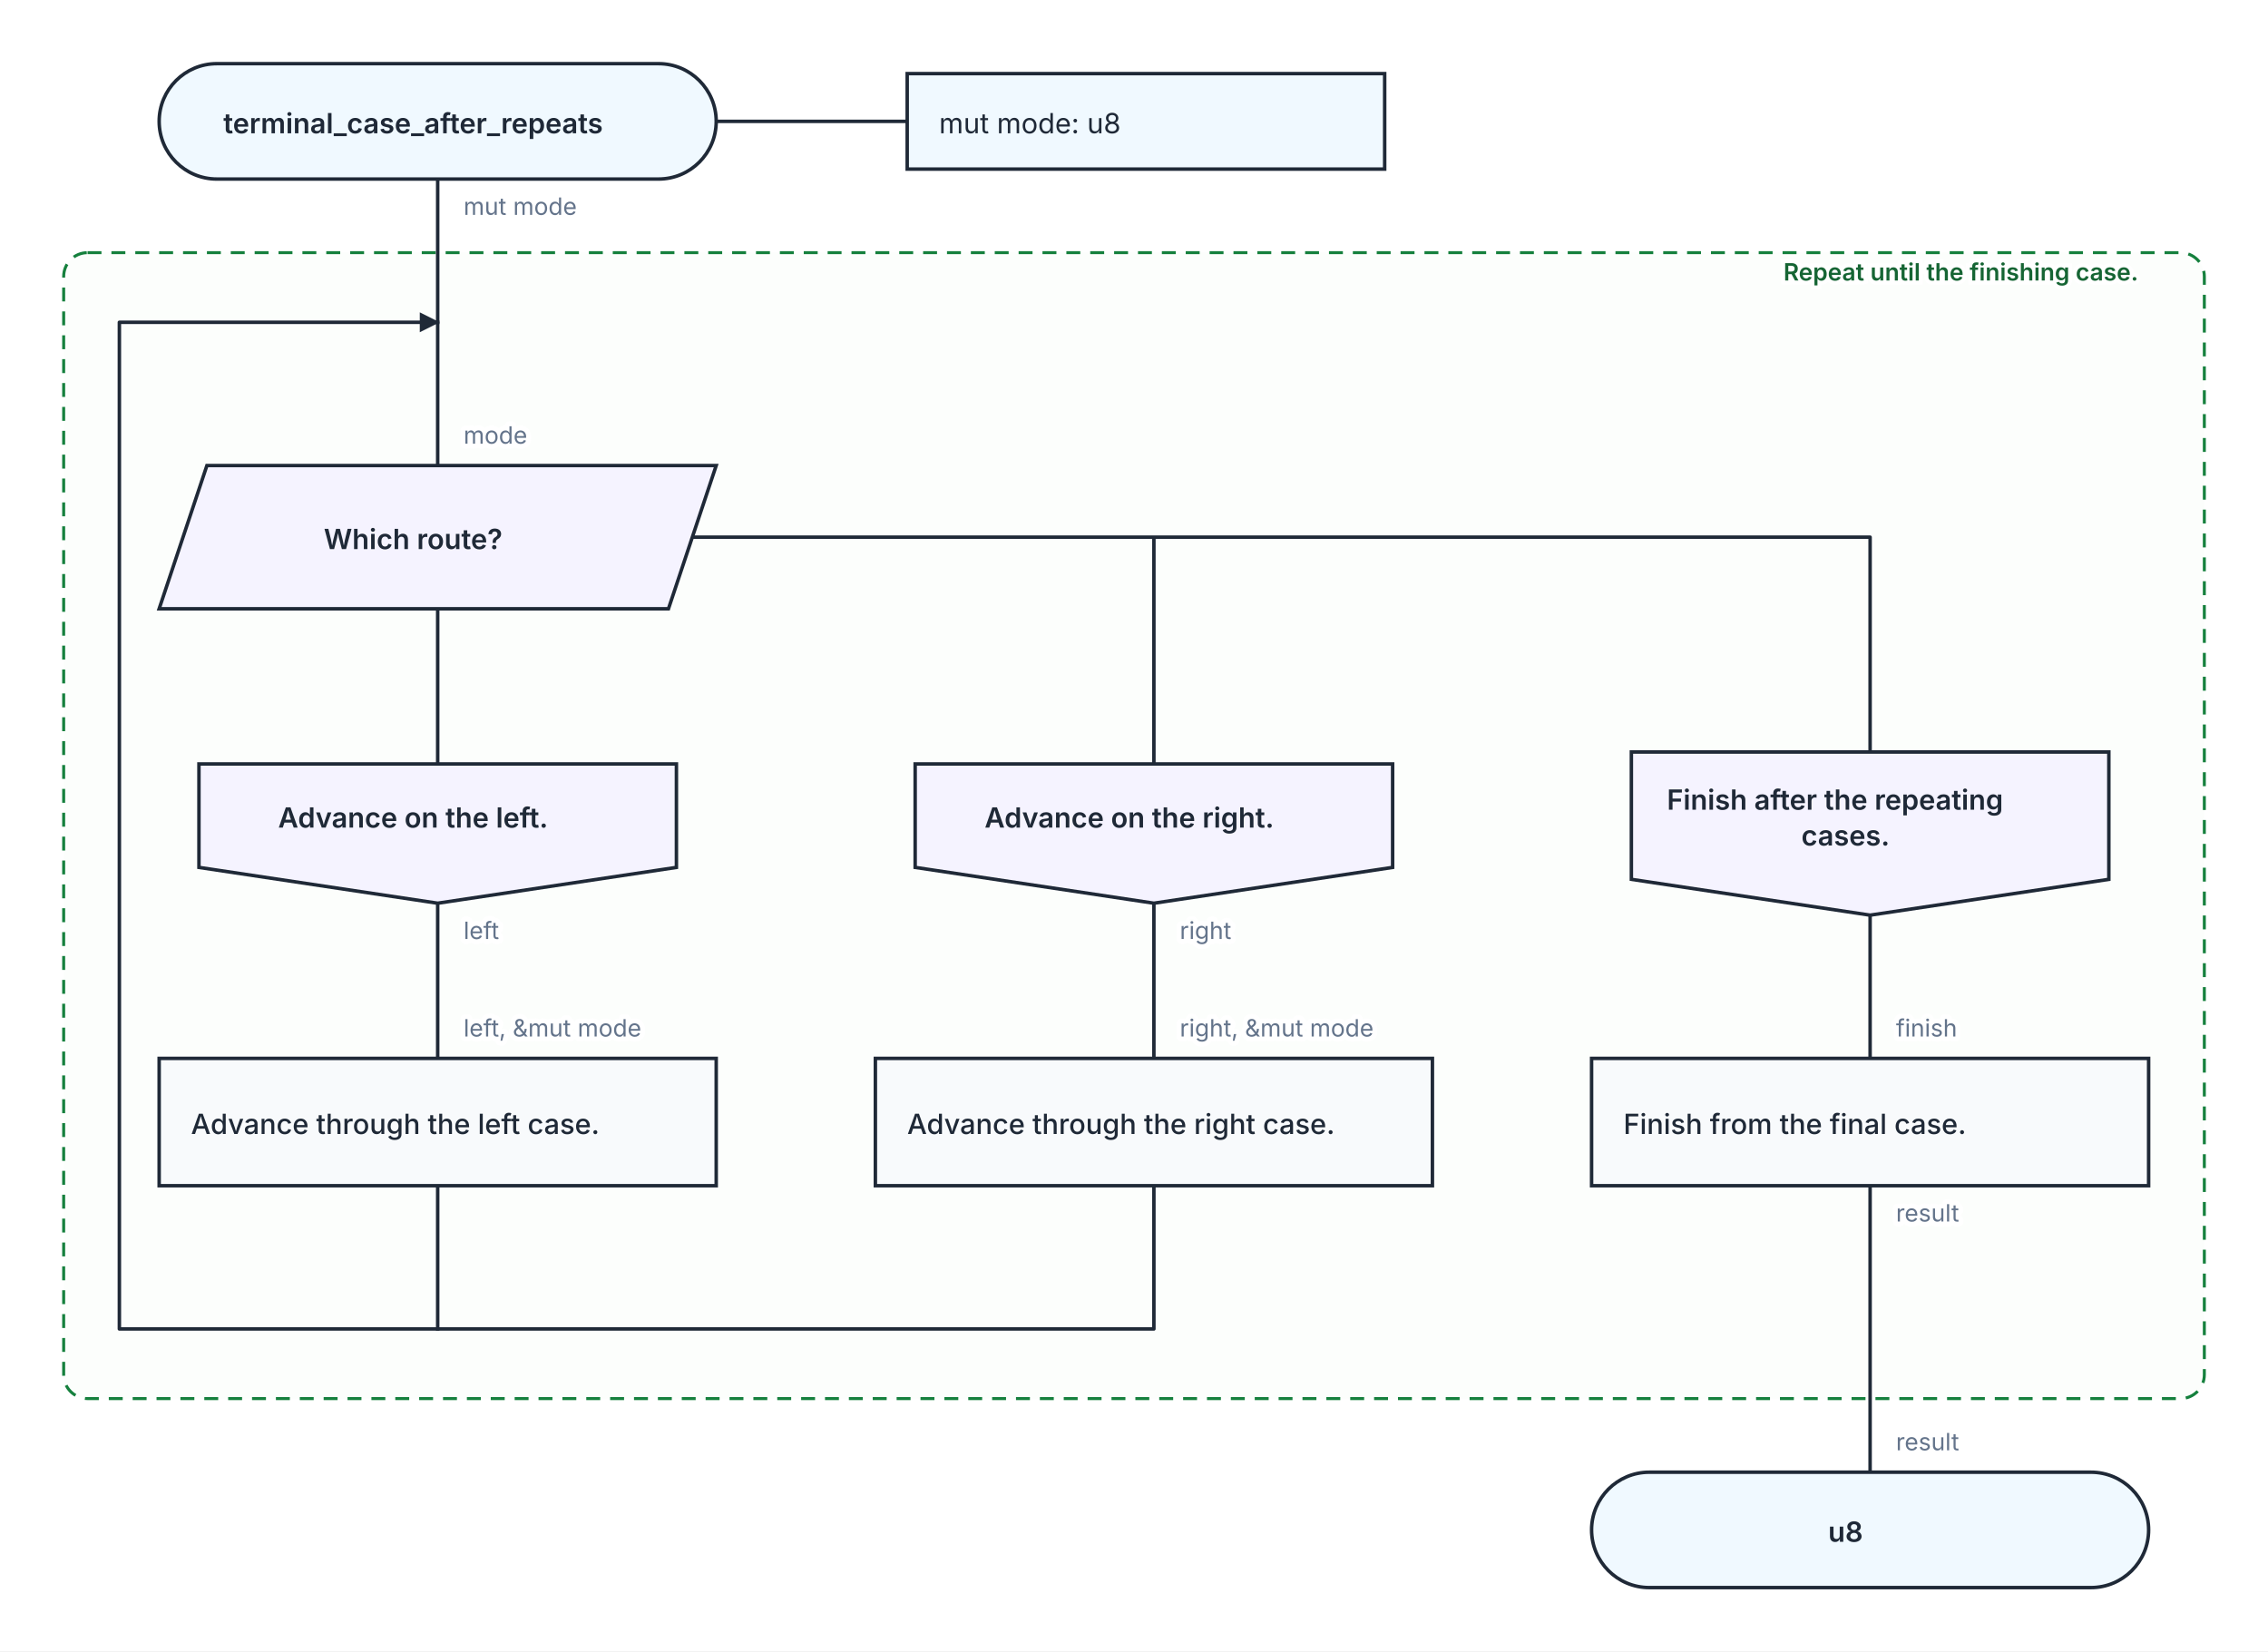
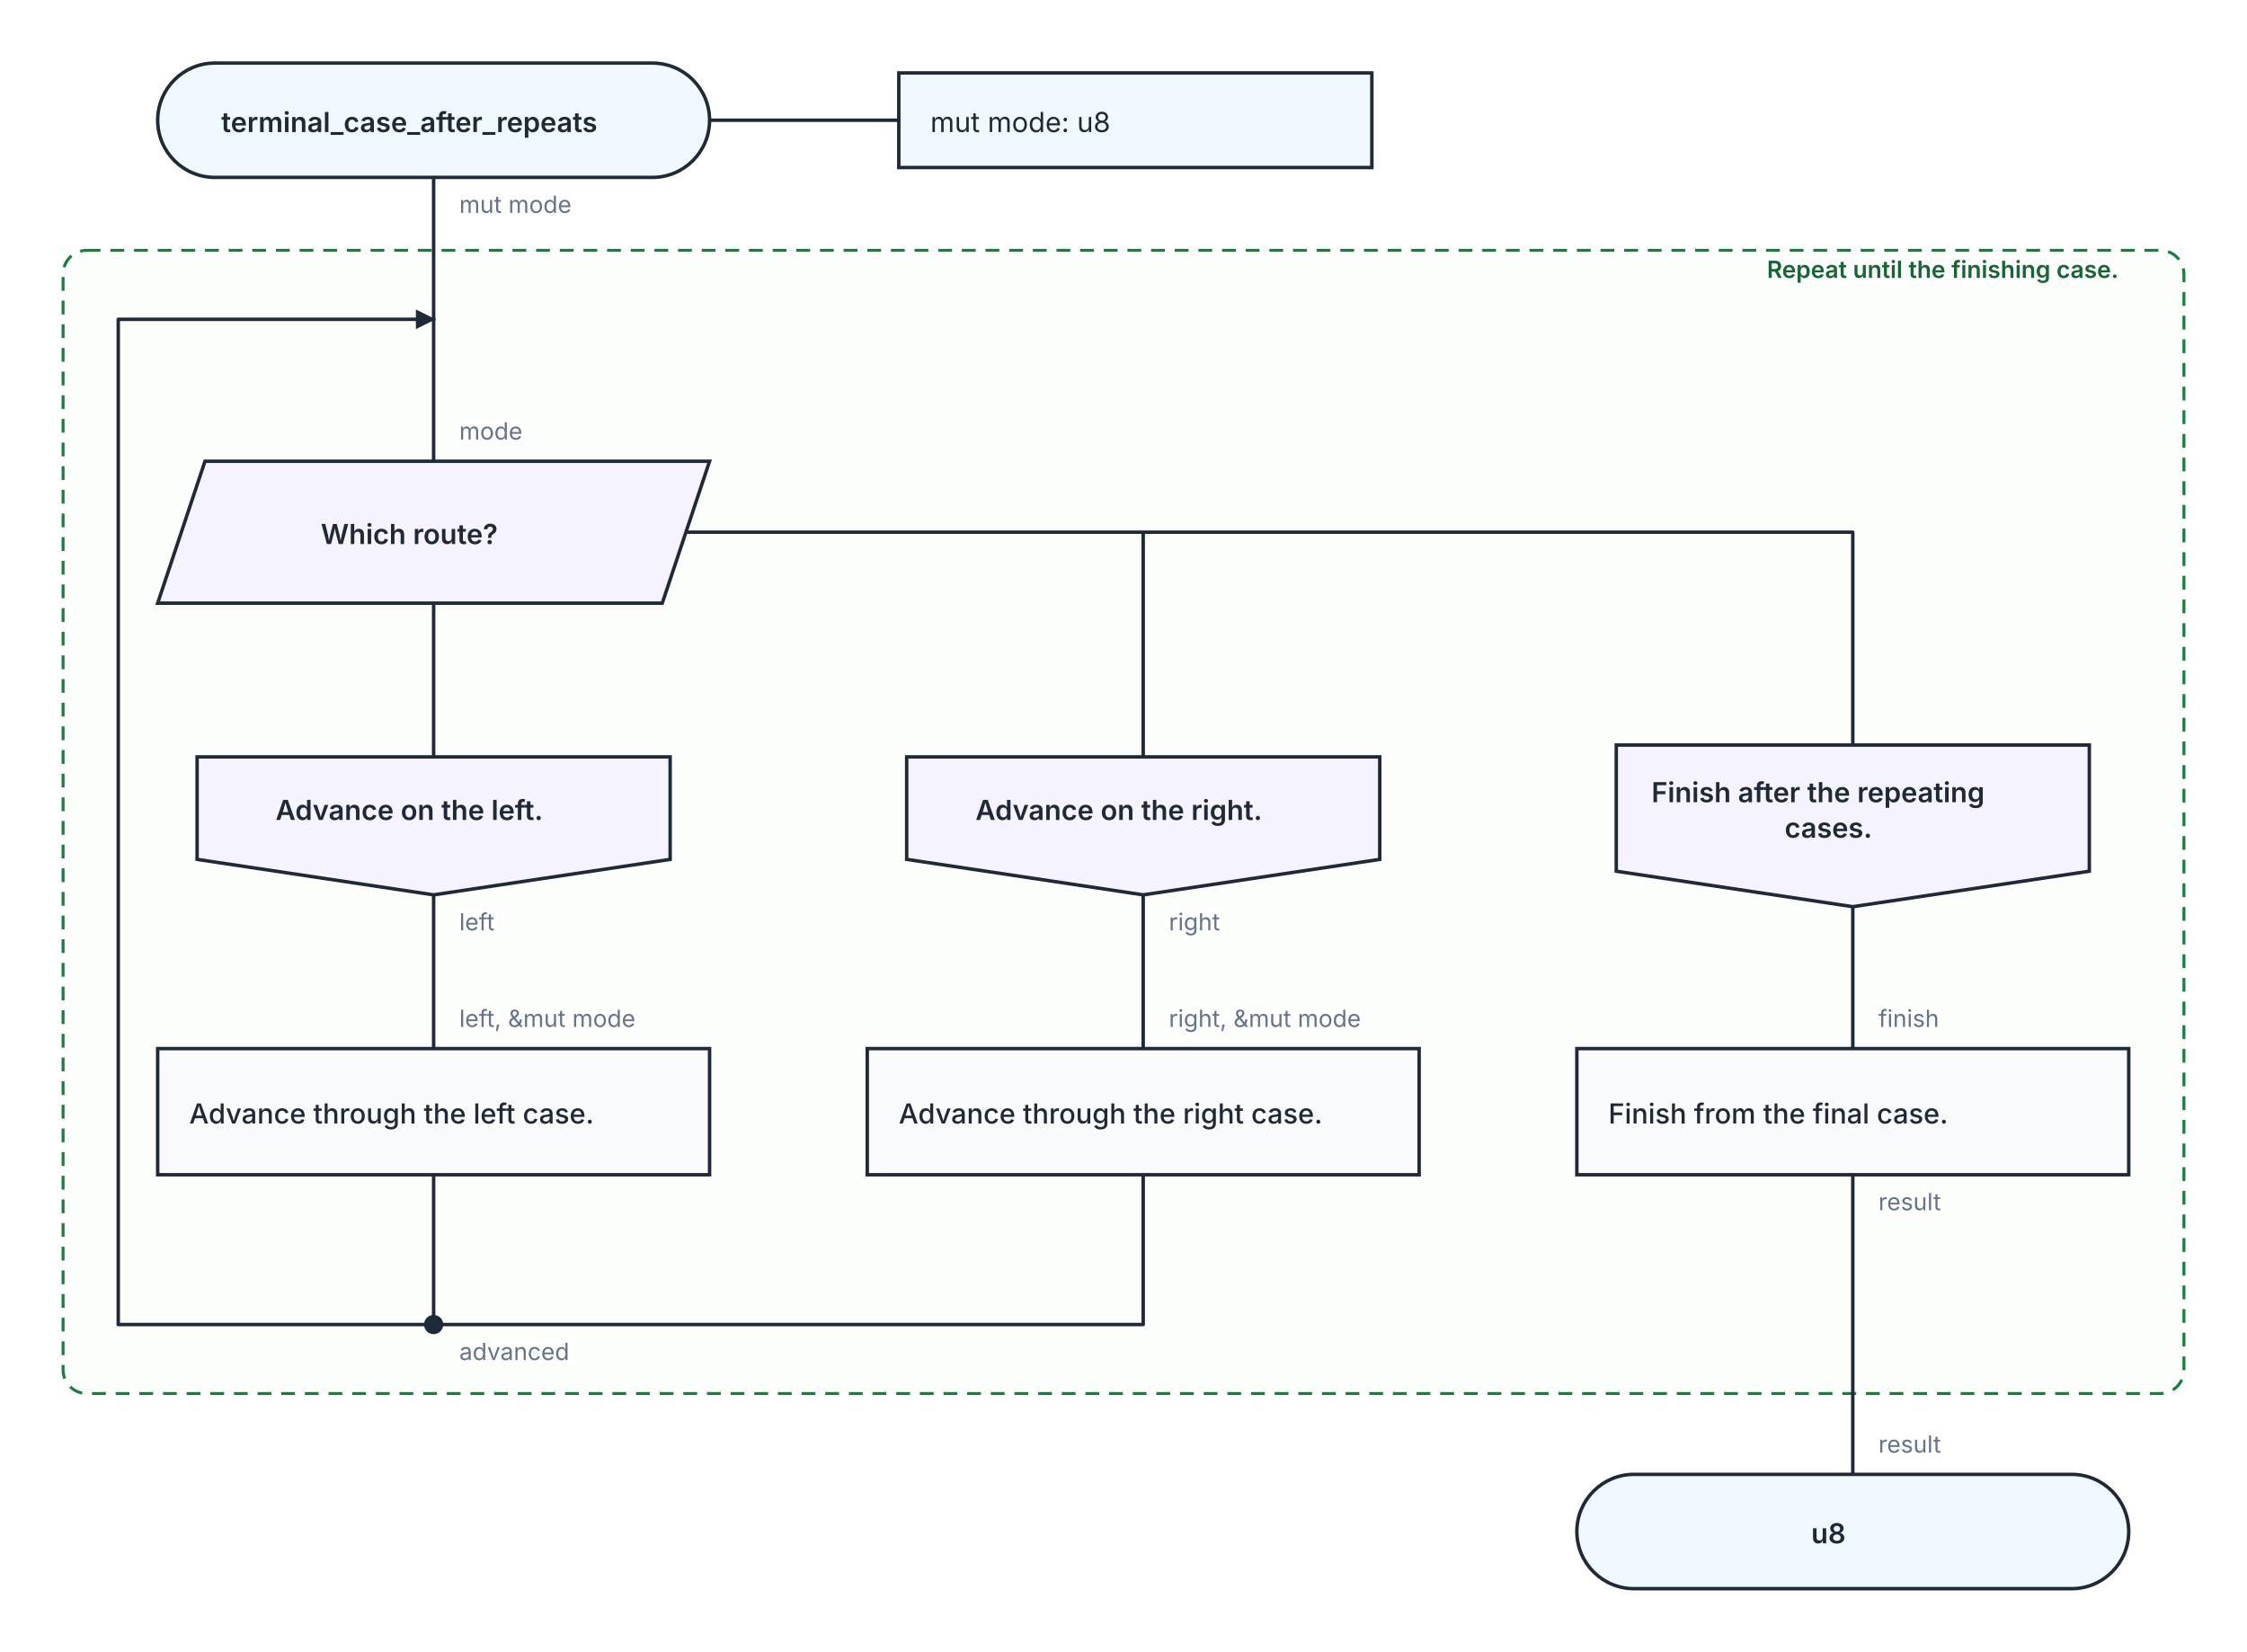
- <svg xmlns="http://www.w3.org/2000/svg" width="1140" height="830" viewBox="0 0 1140 830" role="img" aria-labelledby="kaalang-title" aria-describedby="kaalang-description">
+ <svg xmlns="http://www.w3.org/2000/svg" width="1140" height="838" viewBox="0 0 1140 838" role="img" aria-labelledby="kaalang-title" aria-describedby="kaalang-description">
  <defs>
    <style>
      svg { color: #1f2937; font-family: Inter, ui-sans-serif, system-ui, -apple-system, BlinkMacSystemFont, "Segoe UI", sans-serif; text-rendering: optimizeLegibility; }
      .connection { fill: none; stroke: currentColor; stroke-width: 1.75; stroke-linecap: square; stroke-linejoin: round; }
      .connection-label { fill: #64748b; font-size: 12px; font-weight: 400; paint-order: stroke; stroke: #ffffff; stroke-width: 5px; stroke-linejoin: round; text-anchor: start; }
      .branch-label { fill: currentColor; font-weight: 500; }
      .parameter-link { fill: none; stroke: currentColor; stroke-width: 1.75; }
      .node-shape { fill: #ffffff; stroke: currentColor; stroke-width: 1.75; }
      .start .node-shape, .end .node-shape, .parameter-panel .node-shape { fill: #f0f9ff; }
      .action .node-shape, .call .node-shape { fill: #f8fafc; }
      .call-bars { fill: none; stroke: currentColor; stroke-width: 1.75; }
      .loop .node-shape { fill: #f0fdf4; stroke-width: 2; }
      .loop-marker { fill: #15803d; font-size: 20px; font-weight: 700; text-anchor: middle; }
      .question .node-shape { fill: #fffbeb; }
      .select .node-shape, .case .node-shape { fill: #f5f3ff; }
      .label { fill: currentColor; font-size: 14px; text-anchor: middle; }
      .start .label, .question .label, .select .label, .case .label, .end .label { font-weight: 600; }
      .action .label, .call .label, .loop .label { font-weight: 500; text-anchor: start; }
      .parameter-panel .label { font-weight: 400; text-anchor: start; }
      .cycle-boundary { fill: #f0fdf433; stroke: #15803d; stroke-width: 1.5; stroke-dasharray: 7 5; }
      .cycle-caption { fill: #166534; font-size: 12px; font-weight: 600; paint-order: stroke; stroke: #ffffff; stroke-width: 4px; }
    </style>
  </defs>
  <rect width="100%" height="100%" fill="#ffffff" />
  <g class="cycle-regions">
    <g>
-       <rect class="cycle-boundary" x="32" y="127" width="1076" height="576" rx="12" />
+       <rect class="cycle-boundary" x="32" y="127" width="1076" height="580" rx="12" />
      <text class="cycle-caption" x="1096" y="141" text-anchor="end" xml:space="preserve">
        <tspan x="1096" dy="0">Repeat until the finishing case.</tspan>
      </text>
    </g>
  </g>
  <g class="connections">
    <defs>
      <marker id="loop-arrow" markerWidth="10" markerHeight="10" refX="9" refY="5" orient="auto" markerUnits="userSpaceOnUse">
        <path d="M 0 0 L 10 5 L 0 10 Z" fill="currentColor" />
      </marker>
    </defs>
-     <path class="connection" d="       M 220 90 L 220 162       M 220 306 L 220 384       M 348 270 L 580 270 L 580 384       M 348 270 L 940 270 L 940 378       M 220 454 L 220 532       M 580 454 L 580 532       M 940 460 L 940 532       M 940 596 L 940 740       M 220 596 L 220 668       M 580 596 L 580 668 L 220 668       M 220 162 L 220 234     " />
-     <path class="connection" d="       M 220 668 L 60 668 L 60 162 L 220 162     " marker-end="url(#loop-arrow)" />
+     <path class="connection" d="       M 220 90 L 220 162       M 220 306 L 220 384       M 348 270 L 580 270 L 580 384       M 348 270 L 940 270 L 940 378       M 220 454 L 220 532       M 580 454 L 580 532       M 940 460 L 940 532       M 940 596 L 940 748       M 220 596 L 220 672       M 580 596 L 580 672 L 220 672       M 220 162 L 220 234     " />
+     <path class="connection" d="       M 220 672 L 60 672 L 60 162 L 220 162     " marker-end="url(#loop-arrow)" />
+     <text class="connection-label" x="233" y="690" xml:space="preserve">
+       <tspan x="233" dy="0">advanced</tspan>
+     </text>
    <text class="connection-label" x="953" y="521" xml:space="preserve">
      <tspan x="953" dy="0">finish</tspan>
    </text>
    <text class="connection-label" x="233" y="108" xml:space="preserve">
      <tspan x="233" dy="0">mut mode</tspan>
    </text>
    <text class="connection-label" x="233" y="472" xml:space="preserve">
      <tspan x="233" dy="0">left</tspan>
    </text>
    <text class="connection-label" x="593" y="472" xml:space="preserve">
      <tspan x="593" dy="0">right</tspan>
    </text>
    <text class="connection-label" x="953" y="614" xml:space="preserve">
      <tspan x="953" dy="0">result</tspan>
    </text>
    <text class="connection-label" x="233" y="223" xml:space="preserve">
      <tspan x="233" dy="0">mode</tspan>
    </text>
    <text class="connection-label" x="233" y="521" xml:space="preserve">
      <tspan x="233" dy="0">left, &amp;mut mode</tspan>
    </text>
    <text class="connection-label" x="593" y="521" xml:space="preserve">
      <tspan x="593" dy="0">right, &amp;mut mode</tspan>
    </text>
-     <text class="connection-label" x="953" y="729" xml:space="preserve">
+     <text class="connection-label" x="953" y="737" xml:space="preserve">
      <tspan x="953" dy="0">result</tspan>
    </text>
  </g>
  <g class="nodes">
    <path class="parameter-link" d="M 360 61 L 456 61" />
    <g class="parameter-panel" transform="translate(576 61)">
      <rect class="node-shape" x="-120" y="-24" width="240" height="48" />
      <text class="label" x="-104" y="6" xml:space="preserve">
        <tspan x="-104" dy="0">mut mode: u8</tspan>
      </text>
+     </g>
+     <g class="node merge" transform="translate(220 672)">
+       <circle class="node-shape" r="4" style="fill: currentColor" />
    </g>
    <g class="node start" transform="translate(220 61)">
      <rect class="node-shape" x="-140" y="-29" width="280" height="58" rx="29" />
      <text class="label" y="6" xml:space="preserve">
        <tspan x="0" dy="0">terminal_case_after_repeats</tspan>
      </text>
    </g>
    <g class="node select" transform="translate(220 270)">
      <polygon class="node-shape" points="-116,-36 140,-36 116,36 -140,36" />
      <text class="label" y="6" xml:space="preserve">
        <tspan x="0" dy="0">Which route?</tspan>
      </text>
    </g>
    <g class="node case" transform="translate(220 419)">
      <polygon class="node-shape" points="-120,-35 120,-35 120,17 0,35 -120,17" />
      <text class="label" y="-3" xml:space="preserve">
        <tspan x="0" dy="0">Advance on the left.</tspan>
      </text>
    </g>
    <g class="node case" transform="translate(580 419)">
      <polygon class="node-shape" points="-120,-35 120,-35 120,17 0,35 -120,17" />
      <text class="label" y="-3" xml:space="preserve">
        <tspan x="0" dy="0">Advance on the right.</tspan>
      </text>
    </g>
    <g class="node case" transform="translate(940 419)">
      <polygon class="node-shape" points="-120,-41 120,-41 120,23 0,41 -120,23" />
      <text class="label" y="-12" xml:space="preserve">
        <tspan x="0" dy="0">Finish after the repeating </tspan>
        <tspan x="0" dy="18">cases.</tspan>
      </text>
    </g>
    <g class="node action" transform="translate(940 564)">
      <rect class="node-shape" x="-140" y="-32" width="280" height="64" />
      <text class="label" y="6" xml:space="preserve">
        <tspan x="-124" dy="0">Finish from the final case.</tspan>
      </text>
    </g>
    <g class="node action" transform="translate(220 564)">
      <rect class="node-shape" x="-140" y="-32" width="280" height="64" />
      <text class="label" y="6" xml:space="preserve">
        <tspan x="-124" dy="0">Advance through the left case.</tspan>
      </text>
    </g>
    <g class="node action" transform="translate(580 564)">
      <rect class="node-shape" x="-140" y="-32" width="280" height="64" />
      <text class="label" y="6" xml:space="preserve">
        <tspan x="-124" dy="0">Advance through the right case.</tspan>
      </text>
    </g>
-     <g class="node end" transform="translate(940 769)">
+     <g class="node end" transform="translate(940 777)">
      <rect class="node-shape" x="-140" y="-29" width="280" height="58" rx="29" />
      <text class="label" y="6" xml:space="preserve">
        <tspan x="0" dy="0">u8</tspan>
      </text>
    </g>
  </g>
</svg>
